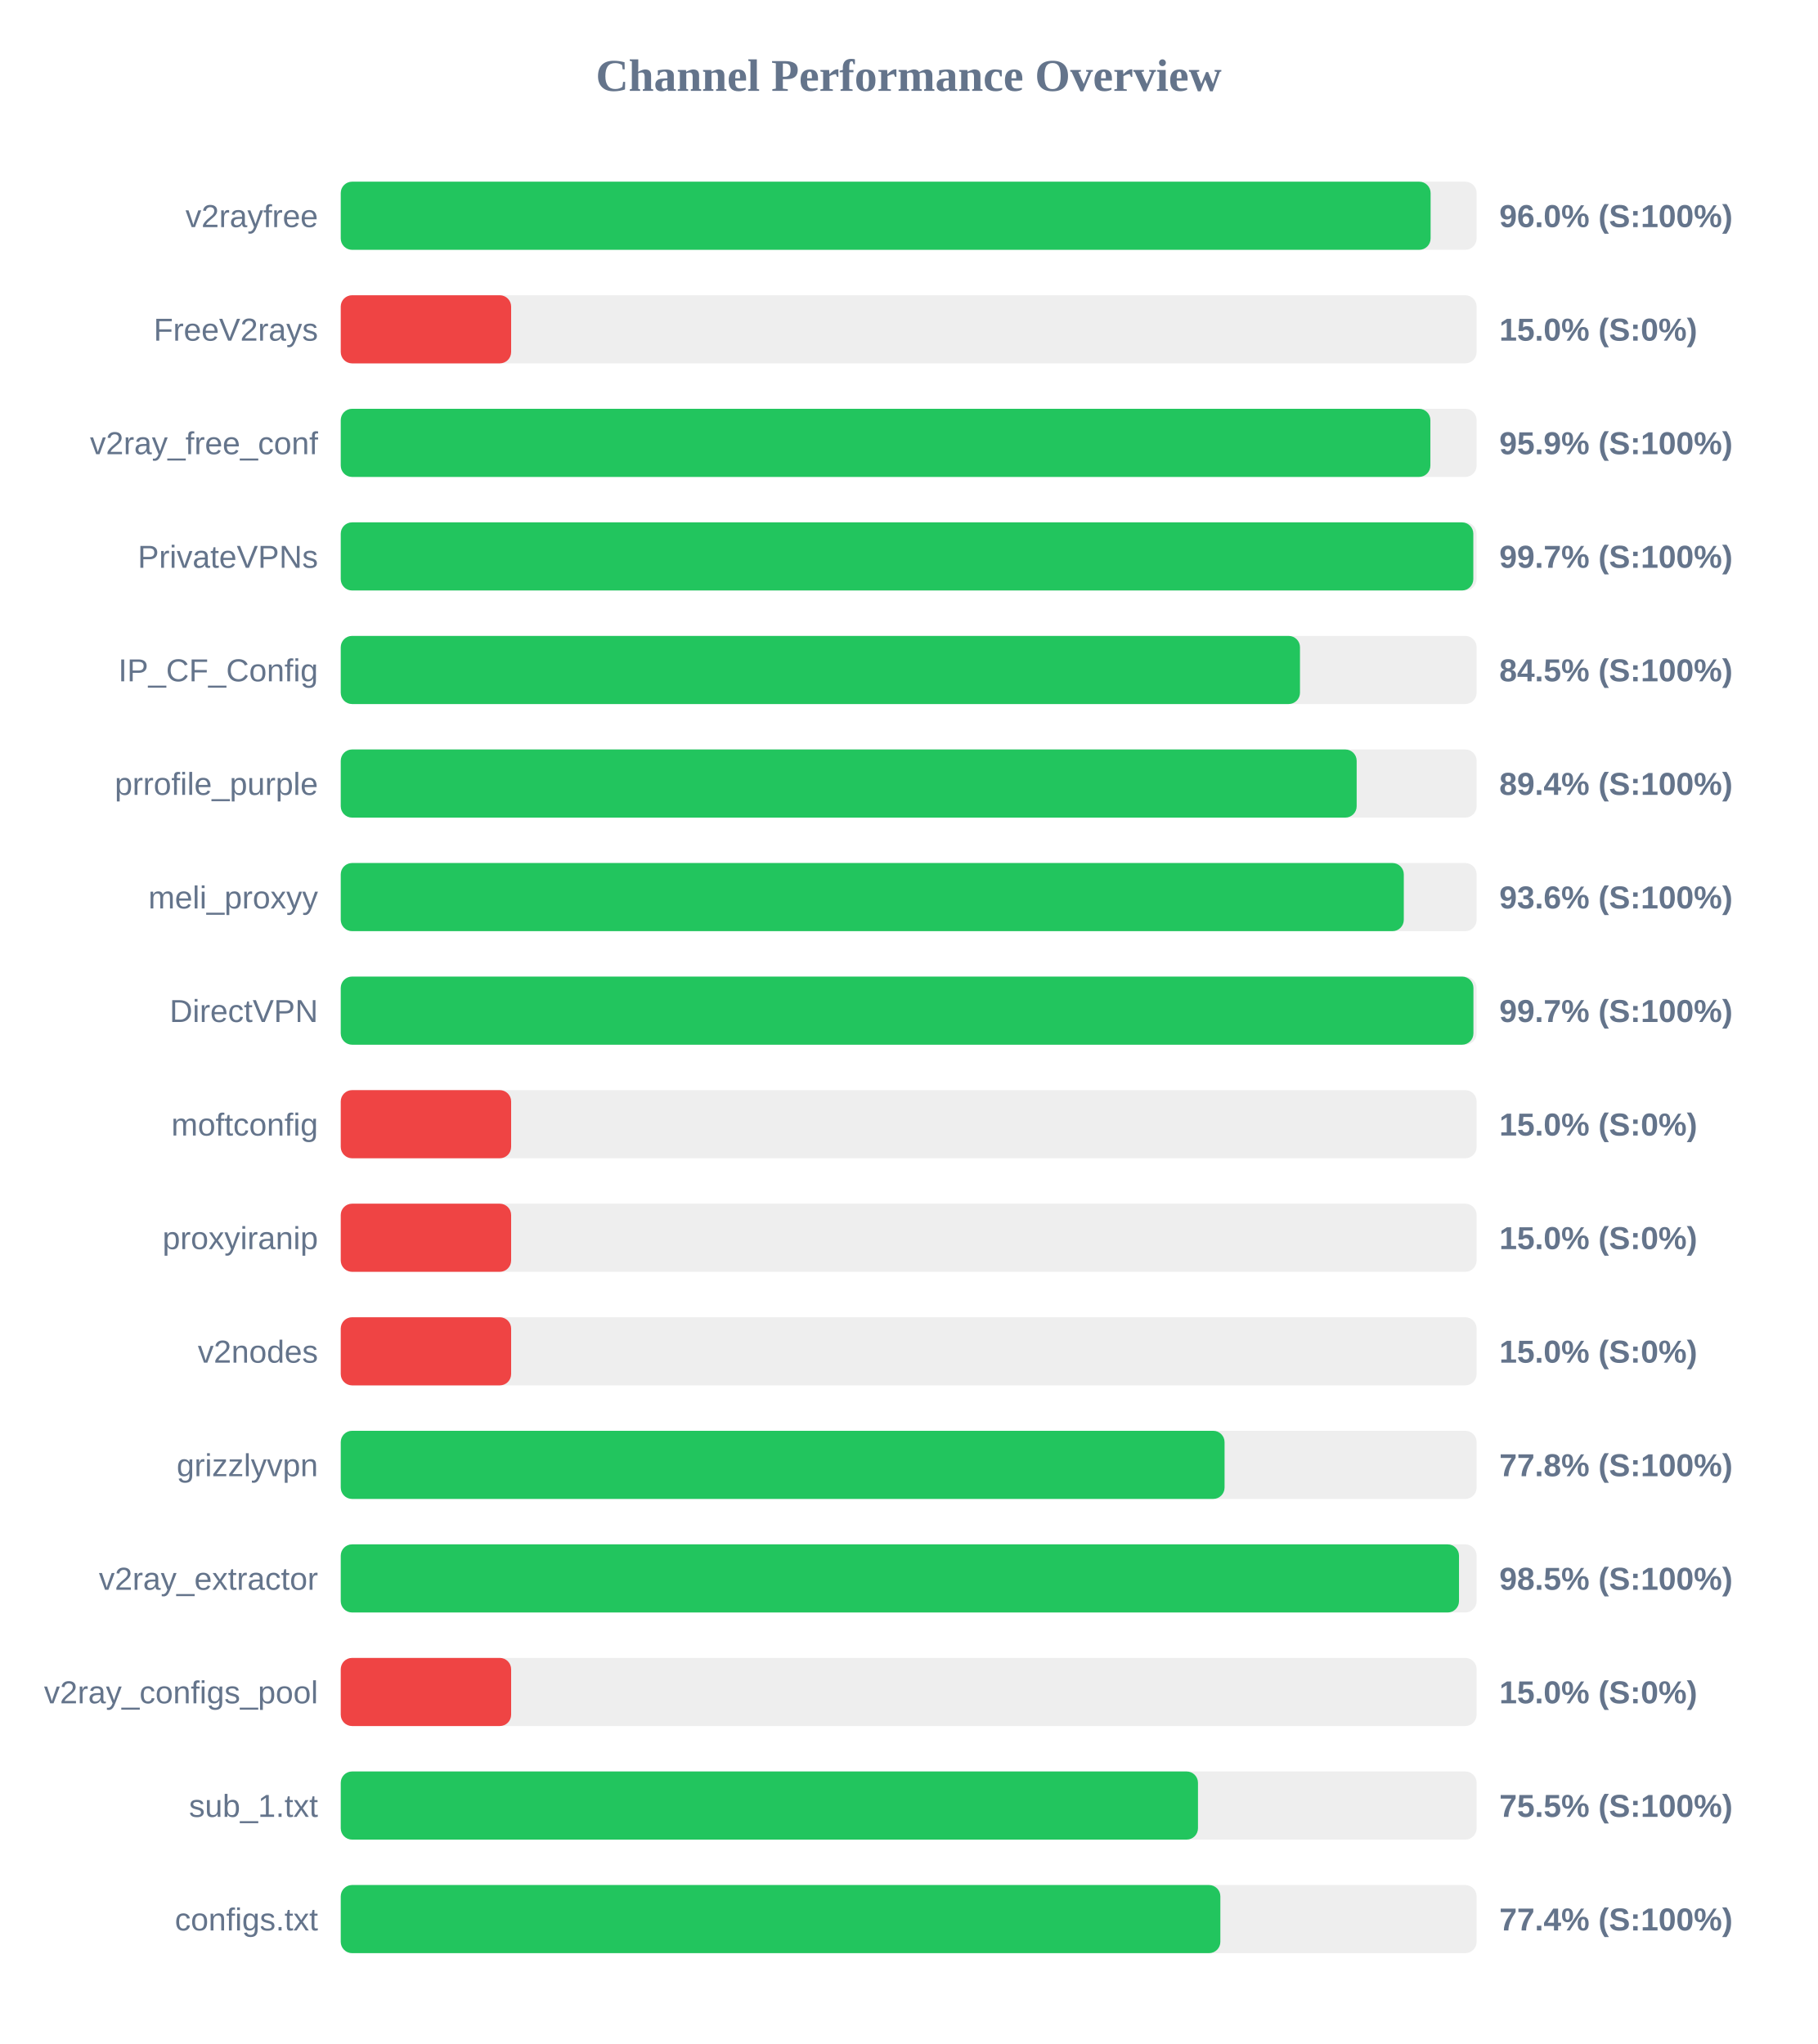
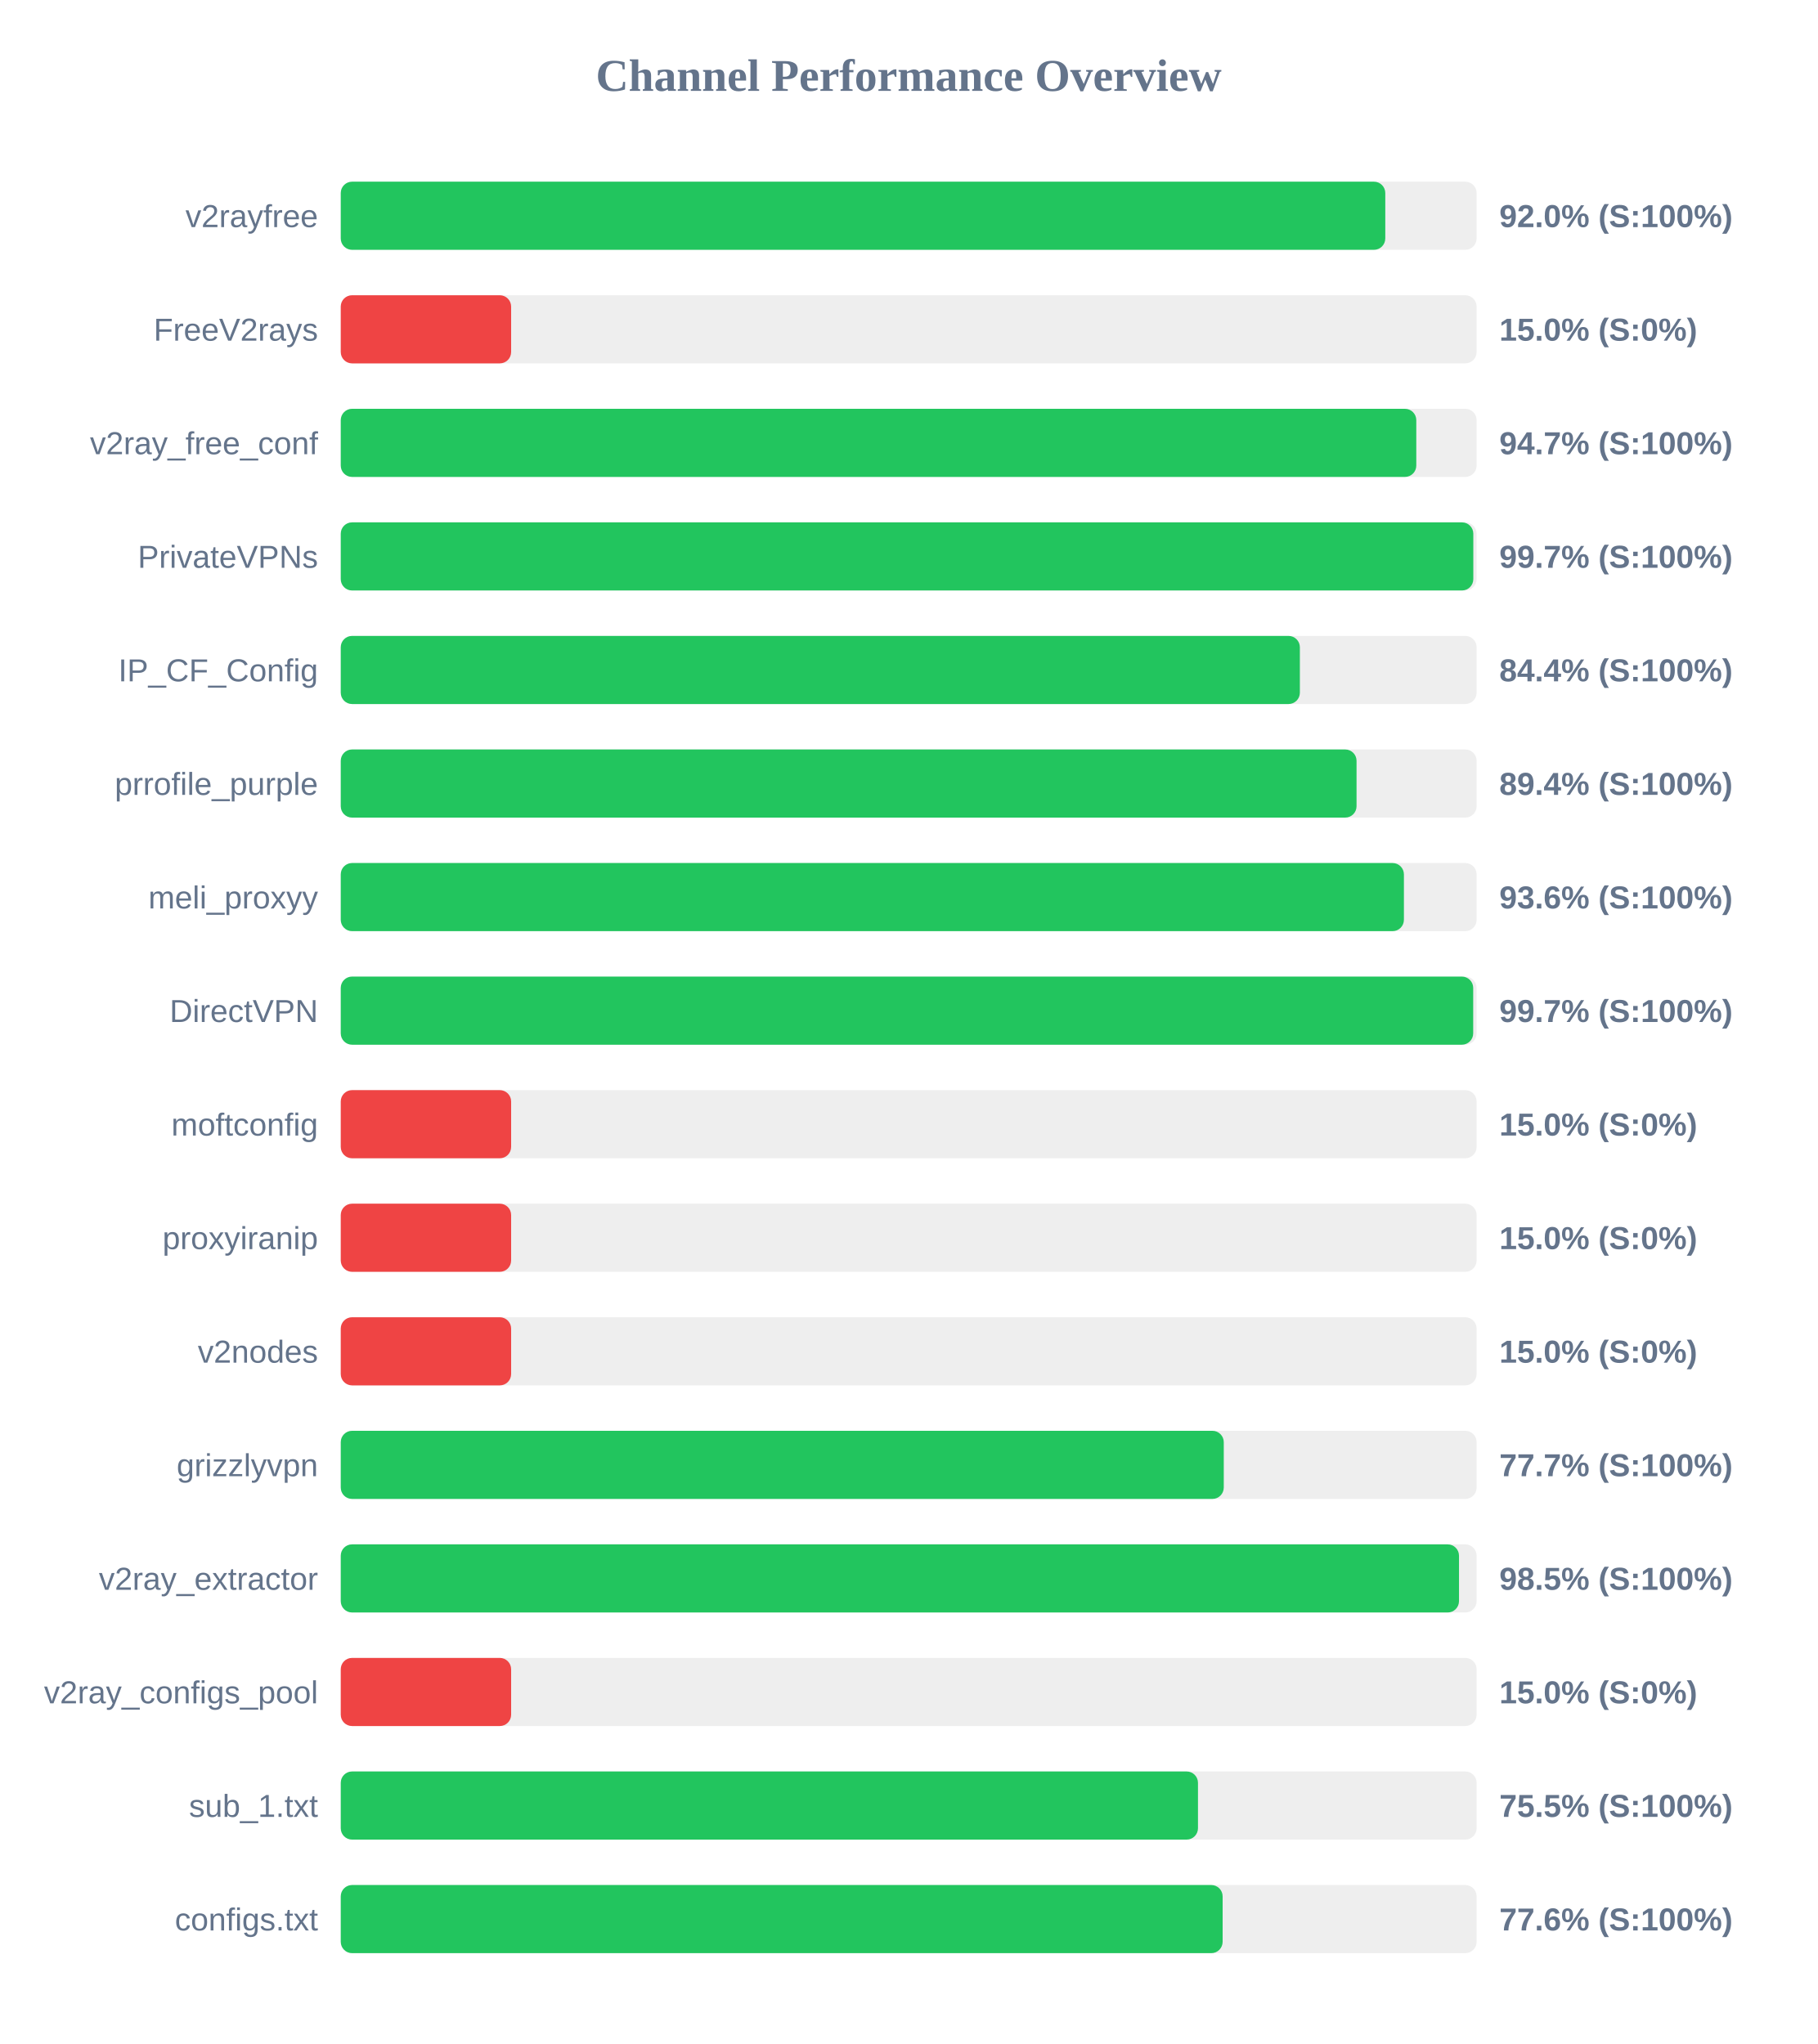
<svg xmlns="http://www.w3.org/2000/svg" width="800" height="900" version="1.1">
  <style>
        .row { font: 14px Arial; fill: #64748b; }
        .score { font: bold 14px Arial; fill: #64748b; }
    </style>
  <text x="400" y="40" text-anchor="middle" font-size="20px" font-weight="bold" fill="#64748b">Channel Performance Overview</text>
  <rect x="150" y="80" width="500" height="30" fill="#eee" rx="5" />
-   <rect x="150" y="80" width="479.75" height="30" fill="#22c55e" rx="5" />
+   <rect x="150" y="80" width="459.8" height="30" fill="#22c55e" rx="5" />
  <text x="140" y="100" text-anchor="end" class="row">v2rayfree</text>
-   <text x="660" y="100" text-anchor="start" class="score">96.0% (S:100%)</text>
+   <text x="660" y="100" text-anchor="start" class="score">92.0% (S:100%)</text>
  <rect x="150" y="130" width="500" height="30" fill="#eee" rx="5" />
  <rect x="150" y="130" width="75.0" height="30" fill="#ef4444" rx="5" />
  <text x="140" y="150" text-anchor="end" class="row">FreeV2rays</text>
  <text x="660" y="150" text-anchor="start" class="score">15.0% (S:0%)</text>
  <rect x="150" y="180" width="500" height="30" fill="#eee" rx="5" />
-   <rect x="150" y="180" width="479.65" height="30" fill="#22c55e" rx="5" />
+   <rect x="150" y="180" width="473.45" height="30" fill="#22c55e" rx="5" />
  <text x="140" y="200" text-anchor="end" class="row">v2ray_free_conf</text>
-   <text x="660" y="200" text-anchor="start" class="score">95.9% (S:100%)</text>
+   <text x="660" y="200" text-anchor="start" class="score">94.7% (S:100%)</text>
  <rect x="150" y="230" width="500" height="30" fill="#eee" rx="5" />
  <rect x="150" y="230" width="498.55" height="30" fill="#22c55e" rx="5" />
  <text x="140" y="250" text-anchor="end" class="row">PrivateVPNs</text>
  <text x="660" y="250" text-anchor="start" class="score">99.7% (S:100%)</text>
  <rect x="150" y="280" width="500" height="30" fill="#eee" rx="5" />
-   <rect x="150" y="280" width="422.25" height="30" fill="#22c55e" rx="5" />
+   <rect x="150" y="280" width="422.2" height="30" fill="#22c55e" rx="5" />
  <text x="140" y="300" text-anchor="end" class="row">IP_CF_Config</text>
-   <text x="660" y="300" text-anchor="start" class="score">84.5% (S:100%)</text>
+   <text x="660" y="300" text-anchor="start" class="score">84.4% (S:100%)</text>
  <rect x="150" y="330" width="500" height="30" fill="#eee" rx="5" />
-   <rect x="150" y="330" width="447.2" height="30" fill="#22c55e" rx="5" />
+   <rect x="150" y="330" width="447.15" height="30" fill="#22c55e" rx="5" />
  <text x="140" y="350" text-anchor="end" class="row">prrofile_purple</text>
  <text x="660" y="350" text-anchor="start" class="score">89.4% (S:100%)</text>
  <rect x="150" y="380" width="500" height="30" fill="#eee" rx="5" />
-   <rect x="150" y="380" width="467.95" height="30" fill="#22c55e" rx="5" />
+   <rect x="150" y="380" width="468.0" height="30" fill="#22c55e" rx="5" />
  <text x="140" y="400" text-anchor="end" class="row">meli_proxyy</text>
  <text x="660" y="400" text-anchor="start" class="score">93.6% (S:100%)</text>
  <rect x="150" y="430" width="500" height="30" fill="#eee" rx="5" />
-   <rect x="150" y="430" width="498.6" height="30" fill="#22c55e" rx="5" />
+   <rect x="150" y="430" width="498.5" height="30" fill="#22c55e" rx="5" />
  <text x="140" y="450" text-anchor="end" class="row">DirectVPN</text>
  <text x="660" y="450" text-anchor="start" class="score">99.7% (S:100%)</text>
  <rect x="150" y="480" width="500" height="30" fill="#eee" rx="5" />
  <rect x="150" y="480" width="75.0" height="30" fill="#ef4444" rx="5" />
  <text x="140" y="500" text-anchor="end" class="row">moftconfig</text>
  <text x="660" y="500" text-anchor="start" class="score">15.0% (S:0%)</text>
  <rect x="150" y="530" width="500" height="30" fill="#eee" rx="5" />
  <rect x="150" y="530" width="75.0" height="30" fill="#ef4444" rx="5" />
  <text x="140" y="550" text-anchor="end" class="row">proxyiranip</text>
  <text x="660" y="550" text-anchor="start" class="score">15.0% (S:0%)</text>
  <rect x="150" y="580" width="500" height="30" fill="#eee" rx="5" />
  <rect x="150" y="580" width="75.0" height="30" fill="#ef4444" rx="5" />
  <text x="140" y="600" text-anchor="end" class="row">v2nodes</text>
  <text x="660" y="600" text-anchor="start" class="score">15.0% (S:0%)</text>
  <rect x="150" y="630" width="500" height="30" fill="#eee" rx="5" />
-   <rect x="150" y="630" width="389.05" height="30" fill="#22c55e" rx="5" />
+   <rect x="150" y="630" width="388.7" height="30" fill="#22c55e" rx="5" />
  <text x="140" y="650" text-anchor="end" class="row">grizzlyvpn</text>
-   <text x="660" y="650" text-anchor="start" class="score">77.8% (S:100%)</text>
+   <text x="660" y="650" text-anchor="start" class="score">77.7% (S:100%)</text>
  <rect x="150" y="680" width="500" height="30" fill="#eee" rx="5" />
  <rect x="150" y="680" width="492.25" height="30" fill="#22c55e" rx="5" />
  <text x="140" y="700" text-anchor="end" class="row">v2ray_extractor</text>
  <text x="660" y="700" text-anchor="start" class="score">98.5% (S:100%)</text>
  <rect x="150" y="730" width="500" height="30" fill="#eee" rx="5" />
  <rect x="150" y="730" width="75.0" height="30" fill="#ef4444" rx="5" />
  <text x="140" y="750" text-anchor="end" class="row">v2ray_configs_pool</text>
  <text x="660" y="750" text-anchor="start" class="score">15.0% (S:0%)</text>
  <rect x="150" y="780" width="500" height="30" fill="#eee" rx="5" />
  <rect x="150" y="780" width="377.35" height="30" fill="#22c55e" rx="5" />
  <text x="140" y="800" text-anchor="end" class="row">sub_1.txt</text>
  <text x="660" y="800" text-anchor="start" class="score">75.5% (S:100%)</text>
  <rect x="150" y="830" width="500" height="30" fill="#eee" rx="5" />
-   <rect x="150" y="830" width="387.2" height="30" fill="#22c55e" rx="5" />
+   <rect x="150" y="830" width="388.2" height="30" fill="#22c55e" rx="5" />
  <text x="140" y="850" text-anchor="end" class="row">configs.txt</text>
-   <text x="660" y="850" text-anchor="start" class="score">77.4% (S:100%)</text>
+   <text x="660" y="850" text-anchor="start" class="score">77.6% (S:100%)</text>
</svg>
